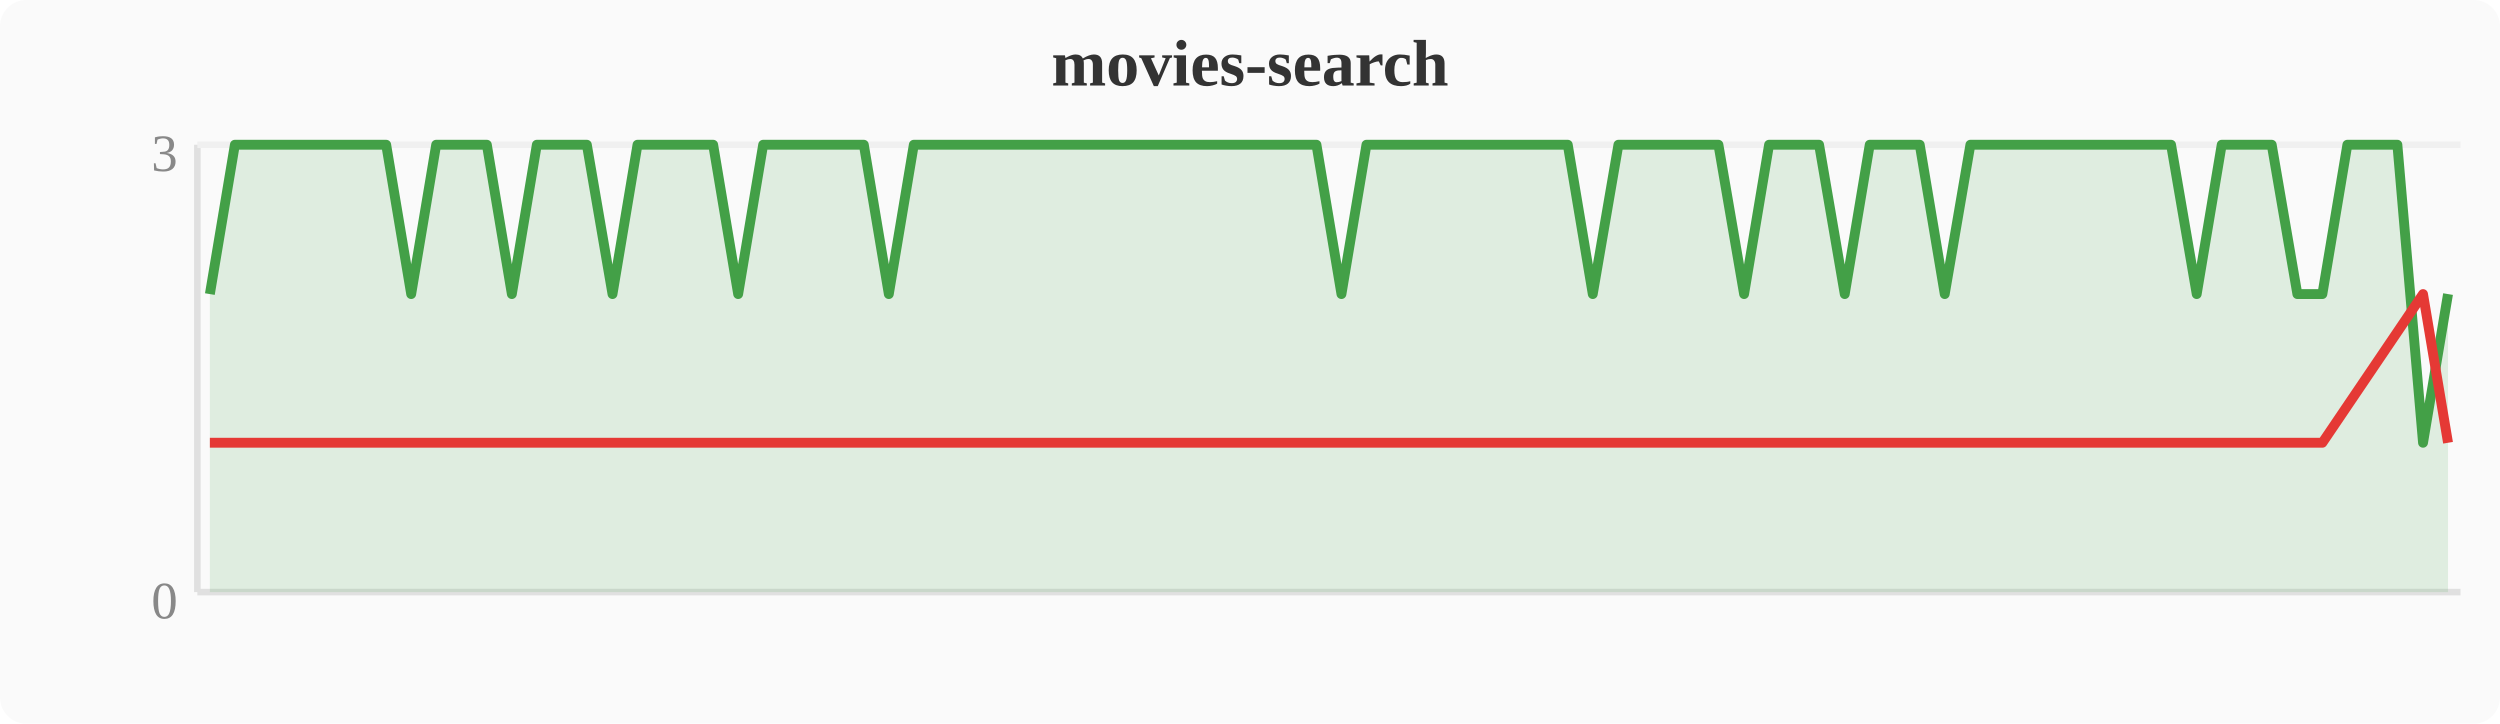
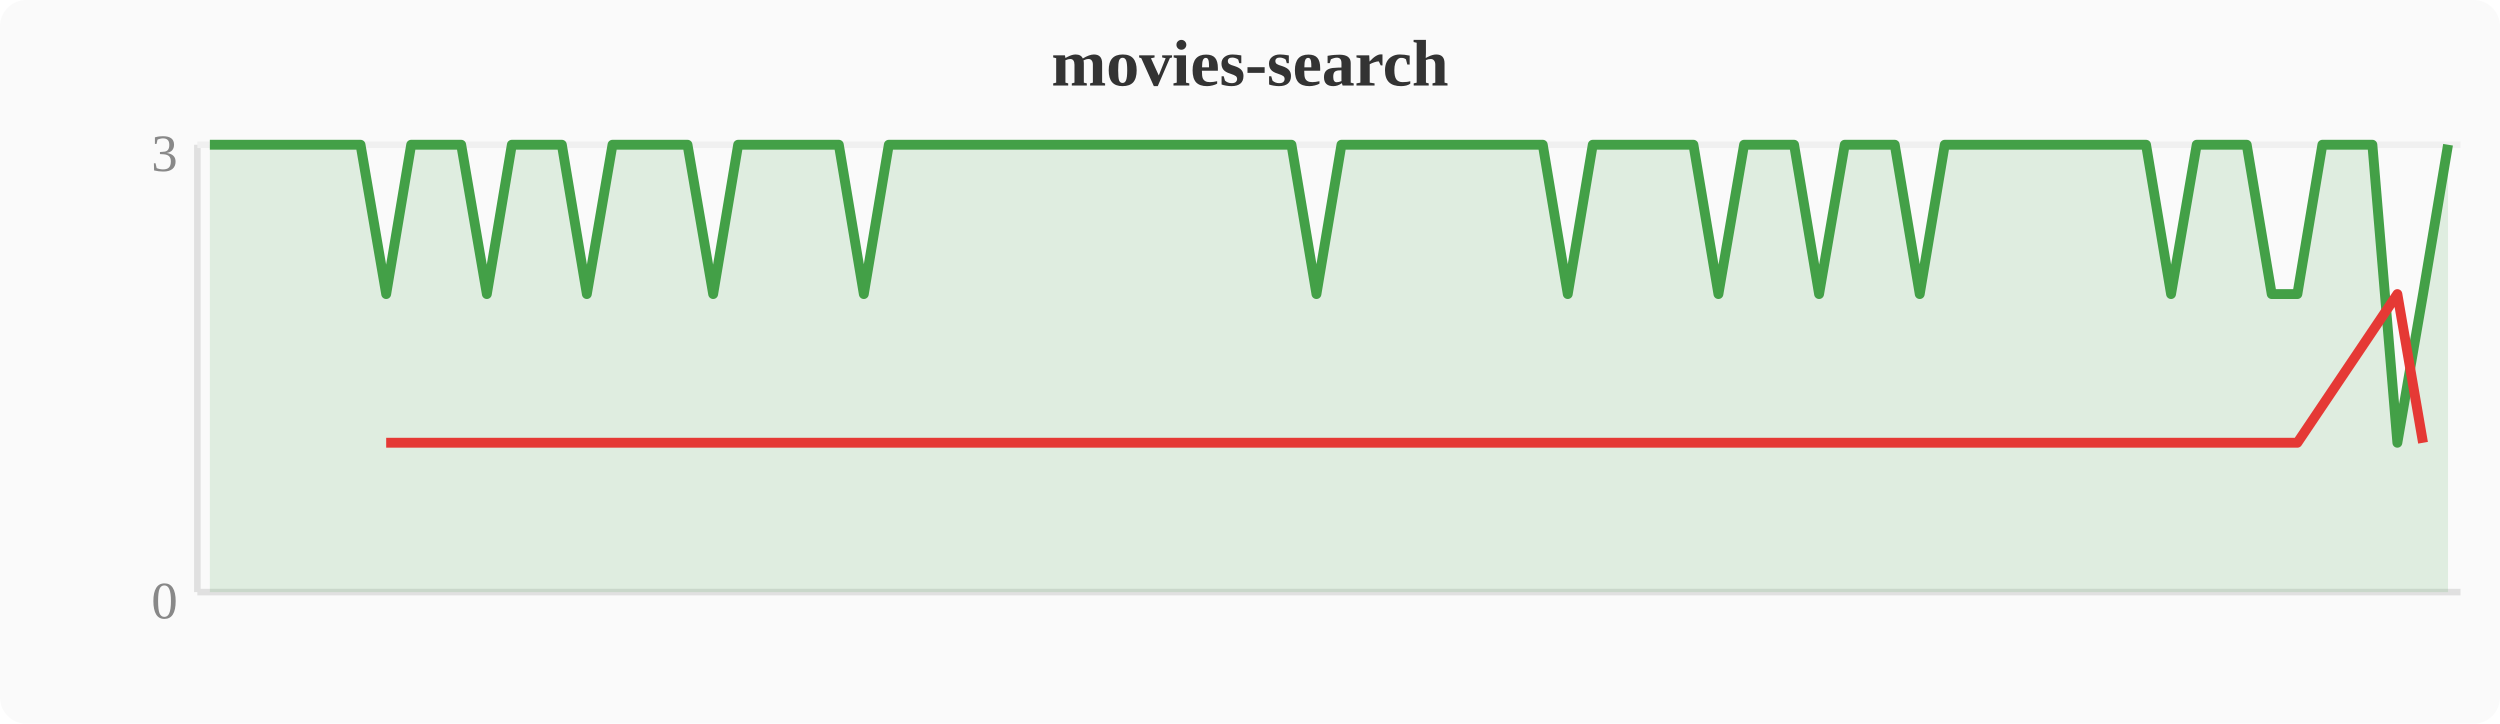
<svg xmlns="http://www.w3.org/2000/svg" width="380" height="110" viewBox="0 0 380 110">
  <rect width="380" height="110" fill="#fafafa" rx="4" />
  <text x="190" y="13" text-anchor="middle" font-size="10" font-weight="bold" fill="#333">movies-search</text>
  <line x1="30" y1="22" x2="30" y2="90" stroke="#e0e0e0" stroke-width="1" />
  <line x1="30" y1="90" x2="374" y2="90" stroke="#e0e0e0" stroke-width="1" />
  <line x1="30" y1="22" x2="374" y2="22" stroke="#f0f0f0" stroke-width="1" />
  <text x="27" y="94" text-anchor="end" font-size="8" fill="#888">0</text>
  <text x="27" y="26" text-anchor="end" font-size="8" fill="#888">3</text>
-   <polygon points="31.9,44.7 35.7,22.0 39.6,22.0 43.4,22.0 47.2,22.0 51.0,22.0 54.8,22.0 58.7,22.0 62.5,44.7 66.3,22.0 70.1,22.0 74.0,22.0 77.8,44.7 81.6,22.0 85.4,22.0 89.2,22.0 93.1,44.7 96.9,22.0 100.7,22.0 104.5,22.0 108.4,22.0 112.2,44.7 116.0,22.0 119.8,22.0 123.6,22.0 127.5,22.0 131.3,22.0 135.1,44.7 138.9,22.0 142.8,22.0 146.6,22.0 150.4,22.0 154.2,22.0 158.0,22.0 161.9,22.0 165.7,22.0 169.5,22.0 173.3,22.0 177.2,22.0 181.0,22.0 184.8,22.0 188.6,22.0 192.4,22.0 196.3,22.0 200.1,22.0 203.9,44.7 207.7,22.0 211.6,22.0 215.4,22.0 219.2,22.0 223.0,22.0 226.8,22.0 230.7,22.0 234.5,22.0 238.3,22.0 242.1,44.7 246.0,22.0 249.8,22.0 253.6,22.0 257.4,22.0 261.2,22.0 265.1,44.7 268.9,22.0 272.7,22.0 276.5,22.0 280.4,44.7 284.2,22.0 288.0,22.0 291.8,22.0 295.6,44.7 299.5,22.0 303.3,22.0 307.1,22.0 310.9,22.0 314.8,22.0 318.6,22.0 322.4,22.0 326.2,22.0 330.0,22.0 333.9,44.7 337.7,22.0 341.5,22.0 345.3,22.0 349.2,44.7 353.0,44.7 356.8,22.0 360.6,22.0 364.4,22.0 368.3,67.3 372.1,44.7 372.1,90 31.9,90" fill="#43a047" opacity="0.15" />
-   <polyline points="31.9,44.7 35.7,22.0 39.6,22.0 43.4,22.0 47.2,22.0 51.0,22.0 54.8,22.0 58.7,22.0 62.5,44.7 66.3,22.0 70.1,22.0 74.0,22.0 77.8,44.7 81.6,22.0 85.4,22.0 89.2,22.0 93.1,44.7 96.9,22.0 100.7,22.0 104.5,22.0 108.4,22.0 112.2,44.7 116.0,22.0 119.8,22.0 123.6,22.0 127.5,22.0 131.3,22.0 135.1,44.7 138.9,22.0 142.8,22.0 146.6,22.0 150.4,22.0 154.2,22.0 158.0,22.0 161.9,22.0 165.7,22.0 169.5,22.0 173.3,22.0 177.2,22.0 181.0,22.0 184.8,22.0 188.6,22.0 192.4,22.0 196.3,22.0 200.1,22.0 203.9,44.7 207.7,22.0 211.6,22.0 215.4,22.0 219.2,22.0 223.0,22.0 226.8,22.0 230.7,22.0 234.5,22.0 238.3,22.0 242.1,44.7 246.0,22.0 249.8,22.0 253.6,22.0 257.4,22.0 261.2,22.0 265.1,44.7 268.9,22.0 272.7,22.0 276.5,22.0 280.4,44.7 284.2,22.0 288.0,22.0 291.8,22.0 295.6,44.7 299.5,22.0 303.3,22.0 307.1,22.0 310.9,22.0 314.8,22.0 318.6,22.0 322.4,22.0 326.2,22.0 330.0,22.0 333.9,44.7 337.7,22.0 341.5,22.0 345.3,22.0 349.2,44.7 353.0,44.7 356.8,22.0 360.6,22.0 364.4,22.0 368.3,67.3 372.1,44.7" fill="none" stroke="#43a047" stroke-width="1.5" stroke-linejoin="round" />
-   <polyline points="31.9,67.3 62.5,67.3 77.8,67.3 93.1,67.3 112.2,67.3 135.1,67.3 203.9,67.3 242.1,67.3 265.1,67.3 280.4,67.3 295.6,67.3 333.9,67.3 349.2,67.3 353.0,67.3 368.3,44.7 372.1,67.3" fill="none" stroke="#e53935" stroke-width="1.5" stroke-linejoin="round" />
+   <polygon points="31.9,22.0 35.7,22.0 39.6,22.0 43.4,22.0 47.2,22.0 51.0,22.0 54.8,22.0 58.7,44.7 62.5,22.0 66.3,22.0 70.1,22.0 74.0,44.7 77.8,22.0 81.6,22.0 85.4,22.0 89.2,44.7 93.1,22.0 96.9,22.0 100.7,22.0 104.5,22.0 108.4,44.7 112.2,22.0 116.0,22.0 119.8,22.0 123.6,22.0 127.5,22.0 131.3,44.7 135.1,22.0 138.9,22.0 142.8,22.0 146.6,22.0 150.4,22.0 154.2,22.0 158.0,22.0 161.9,22.0 165.7,22.0 169.5,22.0 173.3,22.0 177.2,22.0 181.0,22.0 184.8,22.0 188.6,22.0 192.4,22.0 196.3,22.0 200.1,44.7 203.9,22.0 207.7,22.0 211.6,22.0 215.4,22.0 219.2,22.0 223.0,22.0 226.8,22.0 230.7,22.0 234.5,22.0 238.3,44.7 242.1,22.0 246.0,22.0 249.8,22.0 253.6,22.0 257.4,22.0 261.2,44.7 265.1,22.0 268.9,22.0 272.7,22.0 276.5,44.7 280.4,22.0 284.2,22.0 288.0,22.0 291.8,44.7 295.6,22.0 299.5,22.0 303.3,22.0 307.1,22.0 310.9,22.0 314.8,22.0 318.6,22.0 322.4,22.0 326.2,22.0 330.0,44.7 333.9,22.0 337.7,22.0 341.5,22.0 345.3,44.7 349.2,44.7 353.0,22.0 356.8,22.0 360.6,22.0 364.4,67.3 368.3,44.7 372.1,22.0 372.1,90 31.9,90" fill="#43a047" opacity="0.15" />
+   <polyline points="31.9,22.0 35.7,22.0 39.6,22.0 43.4,22.0 47.2,22.0 51.0,22.0 54.8,22.0 58.7,44.7 62.5,22.0 66.3,22.0 70.1,22.0 74.0,44.7 77.8,22.0 81.6,22.0 85.4,22.0 89.2,44.7 93.1,22.0 96.9,22.0 100.7,22.0 104.5,22.0 108.4,44.7 112.2,22.0 116.0,22.0 119.8,22.0 123.6,22.0 127.5,22.0 131.3,44.7 135.1,22.0 138.9,22.0 142.8,22.0 146.6,22.0 150.4,22.0 154.2,22.0 158.0,22.0 161.9,22.0 165.7,22.0 169.5,22.0 173.3,22.0 177.2,22.0 181.0,22.0 184.8,22.0 188.6,22.0 192.4,22.0 196.3,22.0 200.1,44.7 203.9,22.0 207.7,22.0 211.6,22.0 215.4,22.0 219.2,22.0 223.0,22.0 226.8,22.0 230.7,22.0 234.5,22.0 238.3,44.7 242.1,22.0 246.0,22.0 249.8,22.0 253.6,22.0 257.4,22.0 261.2,44.7 265.1,22.0 268.9,22.0 272.7,22.0 276.5,44.7 280.4,22.0 284.2,22.0 288.0,22.0 291.8,44.7 295.6,22.0 299.5,22.0 303.3,22.0 307.1,22.0 310.9,22.0 314.8,22.0 318.6,22.0 322.4,22.0 326.2,22.0 330.0,44.7 333.9,22.0 337.7,22.0 341.5,22.0 345.3,44.7 349.2,44.7 353.0,22.0 356.8,22.0 360.6,22.0 364.4,67.3 368.3,44.7 372.1,22.0" fill="none" stroke="#43a047" stroke-width="1.5" stroke-linejoin="round" />
+   <polyline points="58.7,67.3 74.0,67.3 89.2,67.3 108.4,67.3 131.3,67.3 200.1,67.3 238.3,67.3 261.2,67.3 276.5,67.3 291.8,67.3 330.0,67.3 345.3,67.3 349.2,67.3 364.4,44.7 368.3,67.3" fill="none" stroke="#e53935" stroke-width="1.5" stroke-linejoin="round" />
</svg>
